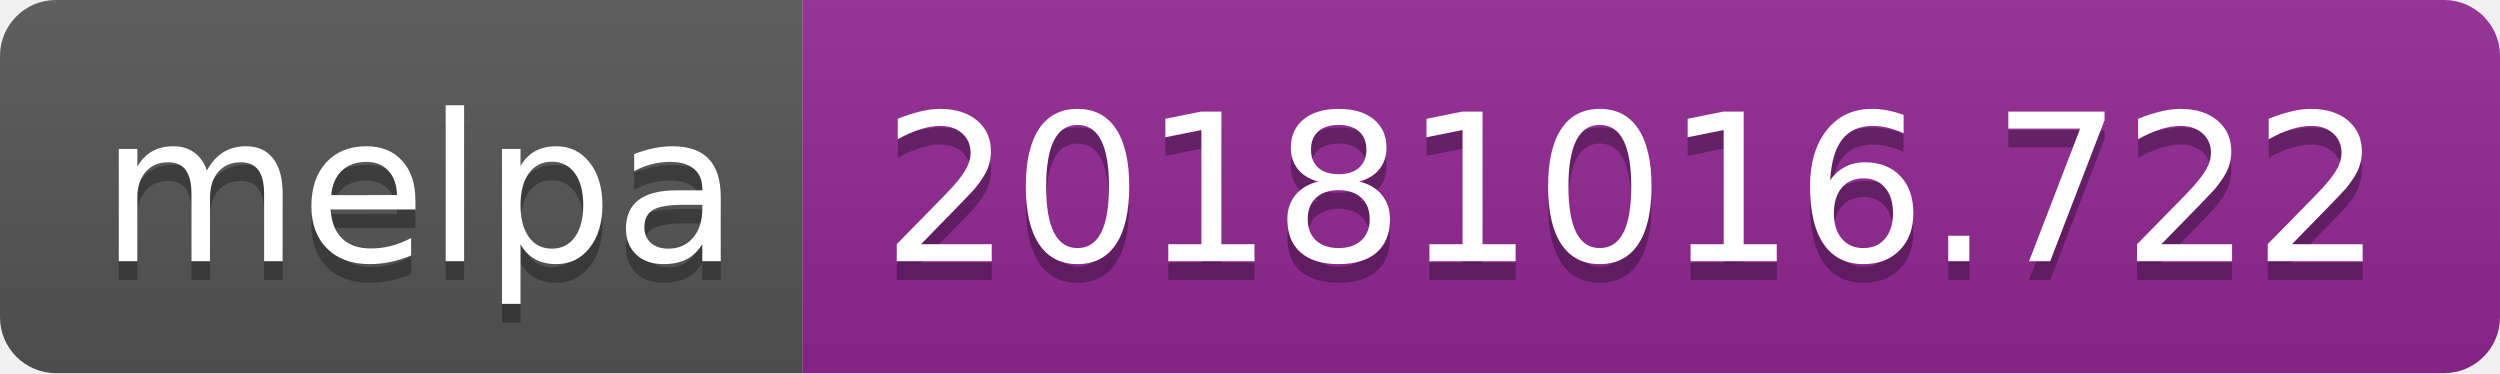
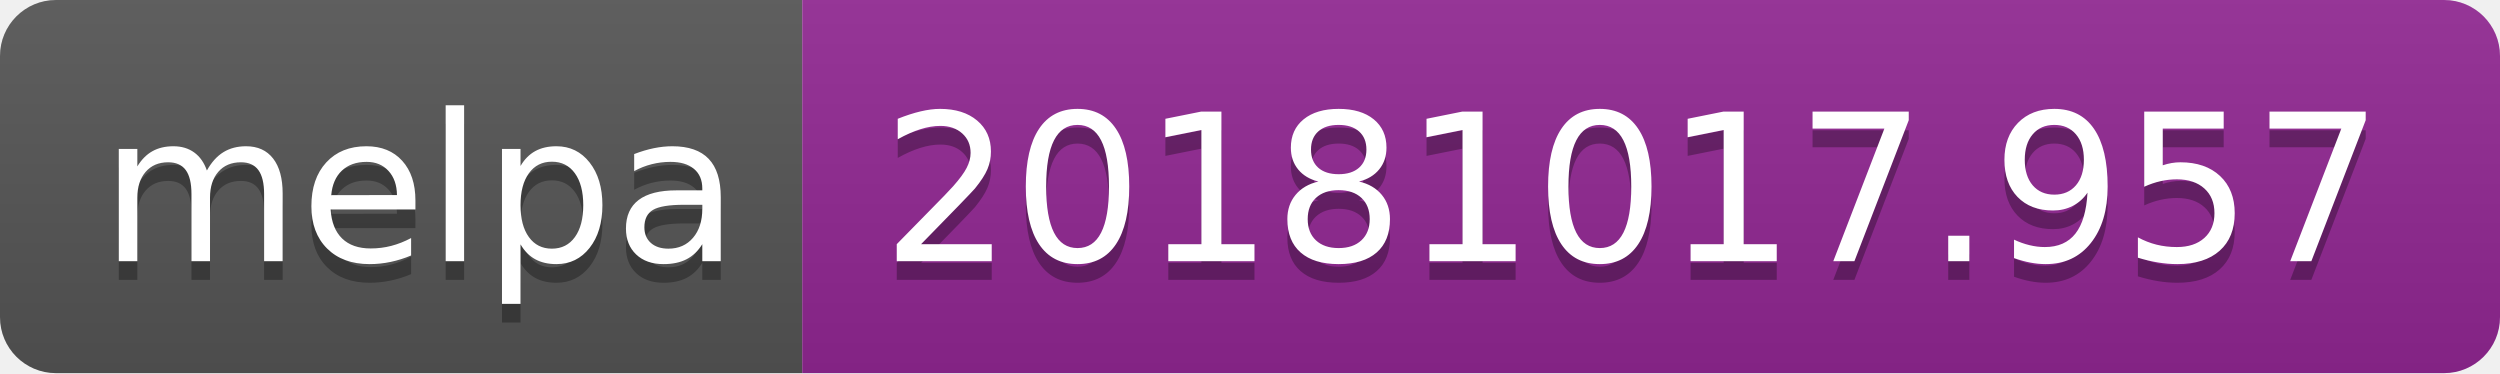
<svg xmlns="http://www.w3.org/2000/svg" width="134" height="20">
  <linearGradient id="b" x2="0" y2="100%">
    <stop offset="0" stop-color="#bbb" stop-opacity=".1" />
    <stop offset="1" stop-opacity=".1" />
  </linearGradient>
  <clipPath id="a">
    <rect width="134" height="20" rx="3" fill="#fff" />
  </clipPath>
  <g clip-path="url(#a)">
    <path fill="#555" d="M0 0h43v20H0z" />
    <path fill="#922793" d="M43 0h91v20H43z" />
    <path fill="url(#b)" d="M0 0h134v20H0z" />
  </g>
  <g fill="#fff" text-anchor="middle" font-family="DejaVu Sans,Verdana,Geneva,sans-serif" font-size="110">
    <text x="225" y="150" fill="#010101" fill-opacity=".3" transform="scale(.1)" textLength="330">melpa</text>
    <text x="225" y="140" transform="scale(.1)" textLength="330">melpa</text>
-     <text x="875" y="150" fill="#010101" fill-opacity=".3" transform="scale(.1)" textLength="810">20181016.722</text>
-     <text x="875" y="140" transform="scale(.1)" textLength="810">20181016.722</text>
+     <text x="875" y="150" fill="#010101" fill-opacity=".3" transform="scale(.1)" textLength="810">20181017.957</text>
+     <text x="875" y="140" transform="scale(.1)" textLength="810">20181017.957</text>
  </g>
</svg>
